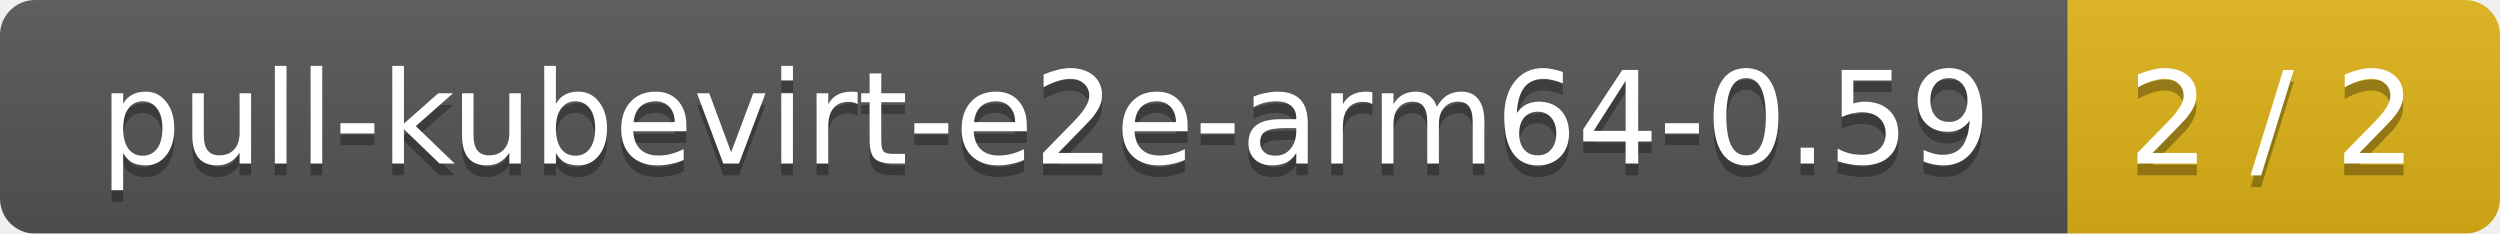
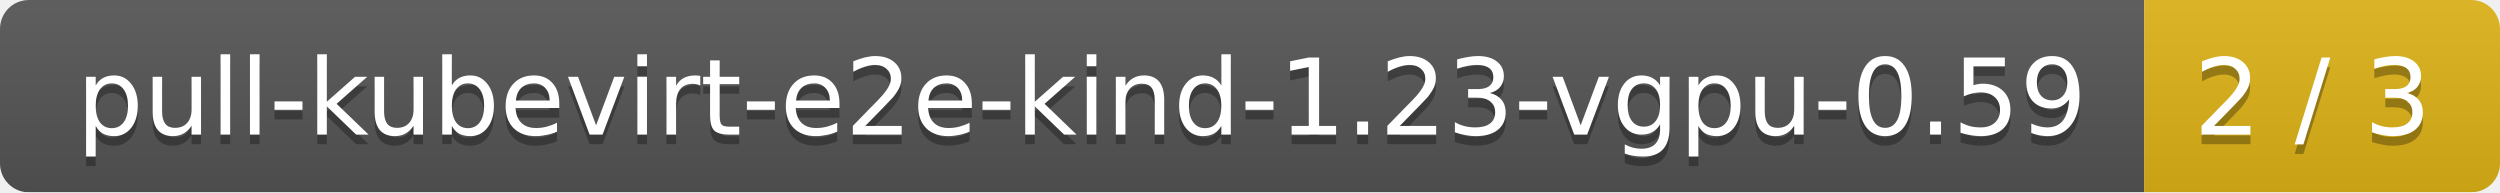
- <svg xmlns="http://www.w3.org/2000/svg" width="214" height="20">
+ <svg xmlns="http://www.w3.org/2000/svg" width="260" height="20">
  <linearGradient id="smooth" x2="0" y2="100%">
    <stop offset="0" stop-color="#bbb" stop-opacity=".1" />
    <stop offset="1" stop-opacity=".1" />
  </linearGradient>
  <mask id="round">
-     <rect width="214" height="20" rx="3" fill="#fff" />
+     <rect width="260" height="20" rx="3" fill="#fff" />
  </mask>
  <g mask="url(#round)">
-     <rect width="177" height="20" fill="#555" />
-     <rect x="177" width="37" height="20" fill="#dfb317" />
-     <rect width="214" height="20" fill="url(#smooth)" />
+     <rect width="223" height="20" fill="#555" />
+     <rect x="223" width="37" height="20" fill="#dfb317" />
+     <rect width="260" height="20" fill="url(#smooth)" />
  </g>
  <g fill="#fff" text-anchor="middle" font-family="DejaVu Sans,Verdana,Geneva,sans-serif" font-size="11">
-     <text x="89.5" y="15" fill="#010101" fill-opacity=".3">pull-kubevirt-e2e-arm64-0.59</text>
-     <text x="89.5" y="14">pull-kubevirt-e2e-arm64-0.59</text>
-     <text x="194.5" y="15" fill="#010101" fill-opacity=".3">2 / 2</text>
-     <text x="194.5" y="14">2 / 2</text>
+     <text x="112.5" y="15" fill="#010101" fill-opacity=".3">pull-kubevirt-e2e-kind-1.23-vgpu-0.59</text>
+     <text x="112.5" y="14">pull-kubevirt-e2e-kind-1.23-vgpu-0.59</text>
+     <text x="240.5" y="15" fill="#010101" fill-opacity=".3">2 / 3</text>
+     <text x="240.5" y="14">2 / 3</text>
  </g>
</svg>
